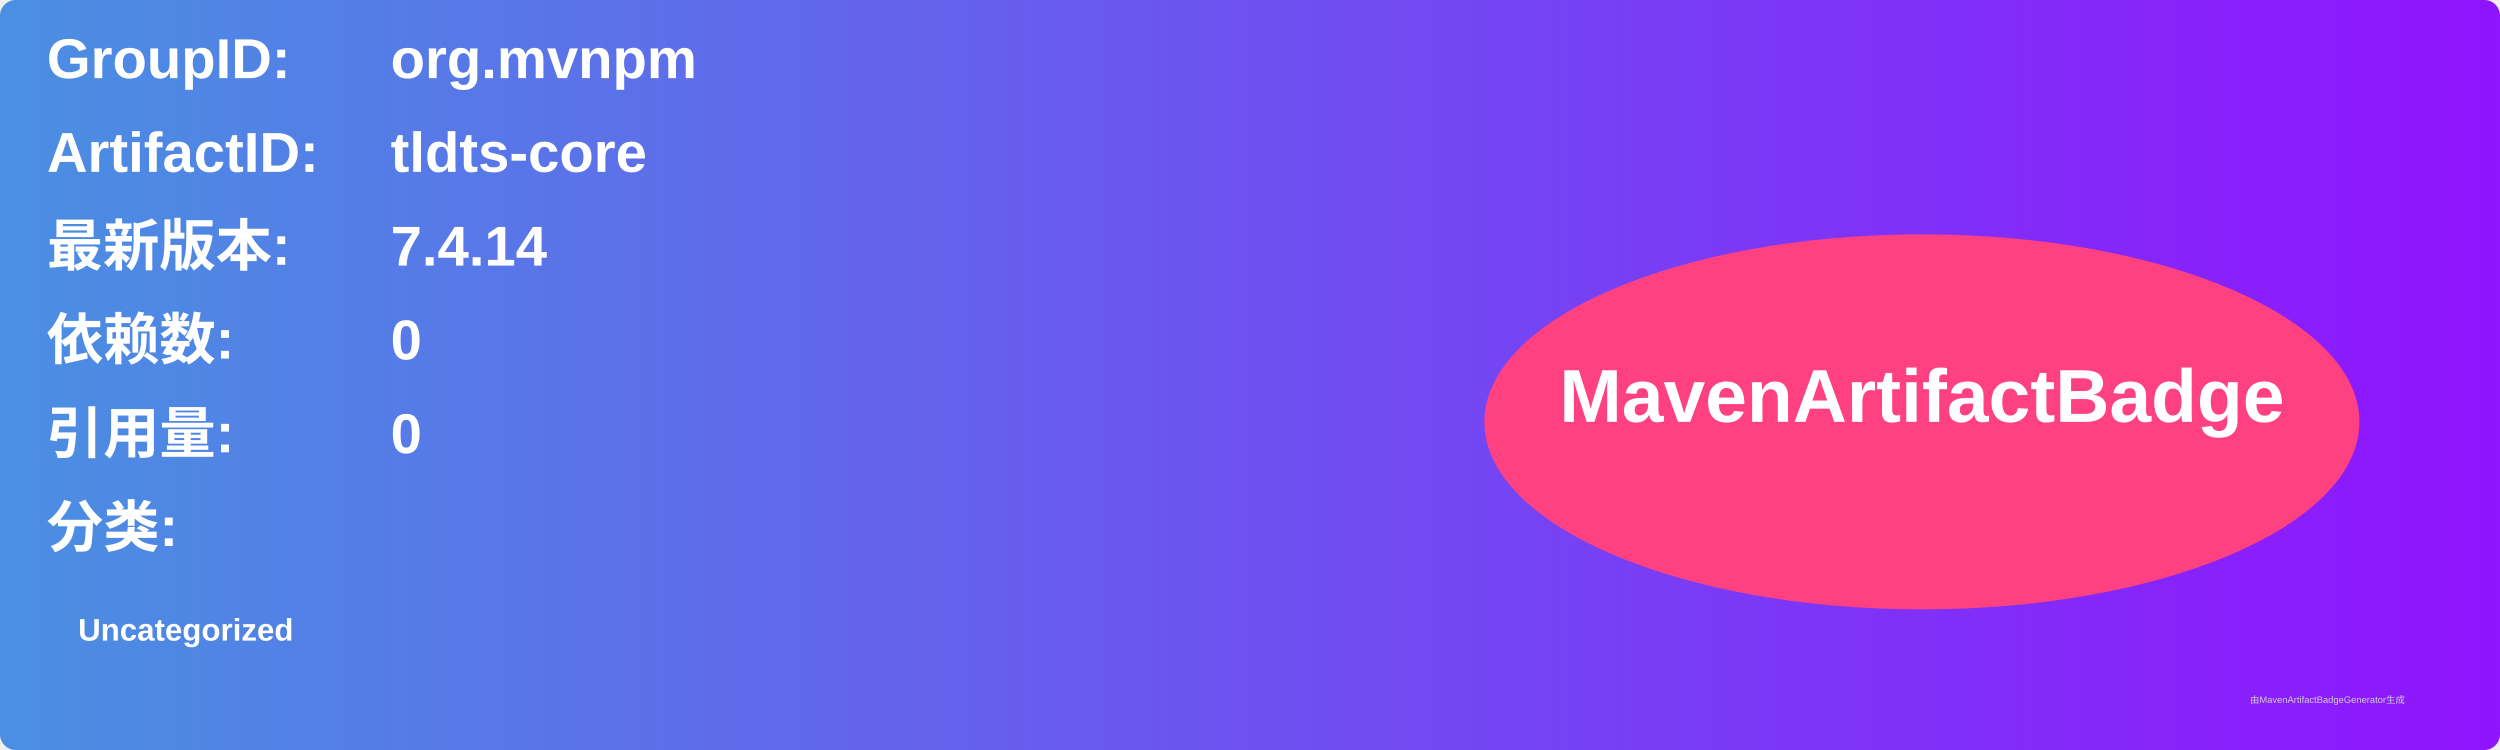
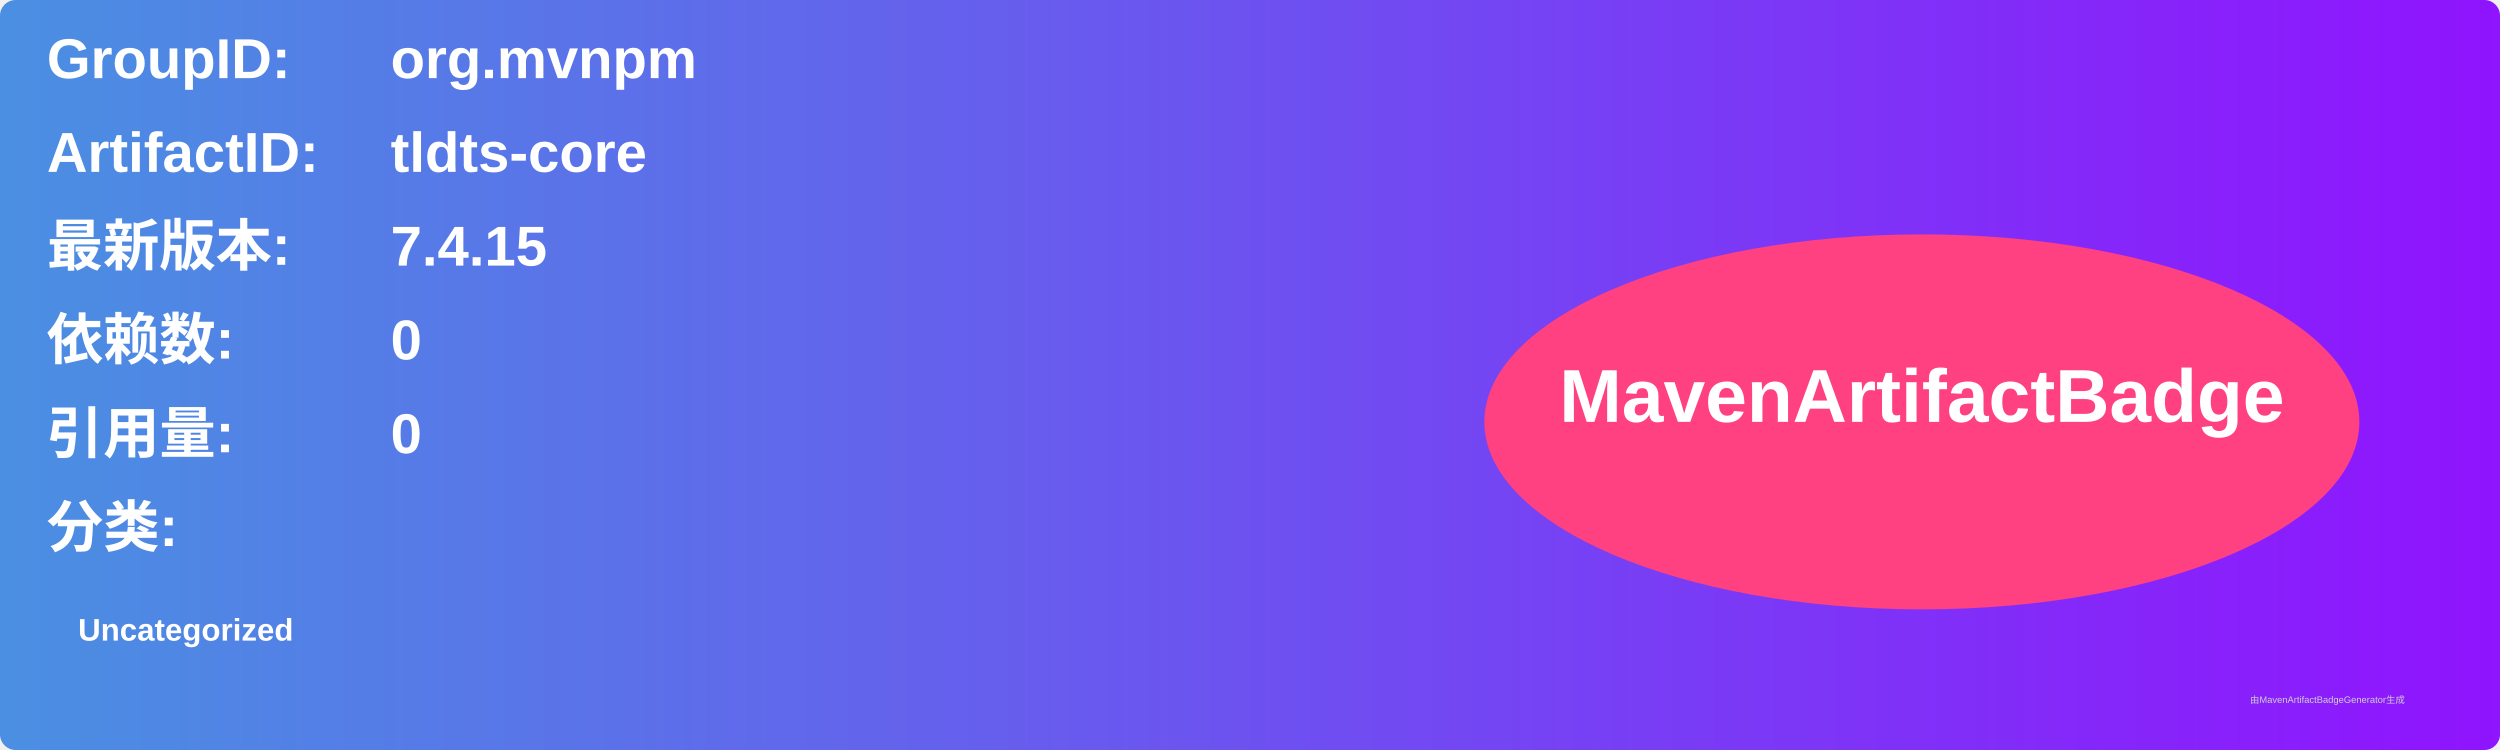
<svg xmlns="http://www.w3.org/2000/svg" width="800" height="240" viewBox="0 0 800 240">
  <linearGradient id="grad" x1="0%" y1="0%" x2="100%" y2="0%">
    <stop offset="0%" stop-color="#4a90e2" />
    <stop offset="100%" stop-color="#9013fe" />
  </linearGradient>
  <rect width="100%" height="100%" rx="5" ry="5" fill="url(#grad)" />
  <g transform="translate(15, 15)">
    <text x="0" y="10" font-family="Arial" font-size="18" fill="white" font-weight="bold" width="260">GroupID:</text>
    <text x="110" y="10" font-family="Arial" font-size="18" fill="white" font-weight="bold" width="460">org.mvnpm</text>
    <text x="0" y="40" font-family="Arial" font-size="18" fill="white" font-weight="bold" width="260">ArtifactID:</text>
    <text x="110" y="40" font-family="Arial" font-size="18" fill="white" font-weight="bold" width="460">tldts-core</text>
    <text x="0" y="70" font-family="Arial" font-size="18" fill="white" font-weight="bold">最新版本:</text>
    <text x="110" y="70" font-family="Arial" font-size="18" fill="white" font-weight="bold">
-       <tspan font-weight="bold">7.4.14</tspan>
+       <tspan font-weight="bold">7.4.15</tspan>
    </text>
    <text x="0" y="100" font-family="Arial" font-size="18" fill="white" font-weight="bold">依赖数: </text>
    <text x="110" y="100" font-family="Arial" font-size="18" fill="white">
      <tspan font-weight="bold">0</tspan>
    </text>
    <text x="0" y="130" font-family="Arial" font-size="18" fill="white" font-weight="bold">引用量: </text>
    <text x="110" y="130" font-family="Arial" font-size="18" fill="white">
      <tspan font-weight="bold">0</tspan>
    </text>
    <text x="0" y="160" font-family="Arial" font-size="18" fill="white" font-weight="bold">分类:</text>
    <text x="10" y="190" font-family="Arial" font-size="10" fill="white">
      <tspan font-weight="bold">Uncategorized</tspan>
    </text>
    <ellipse cx="600" cy="120" rx="140" ry="60" fill="#ff4081" />
    <text x="600" y="120" text-anchor="middle" font-family="Arial" font-size="24" fill="white" font-weight="bold">MavenArtifactBadge</text>
  </g>
  <text x="720" y="225" font-family="Arial" font-size="3" fill="#d0d0d0">由MavenArtifactBadgeGenerator生成</text>
</svg>
